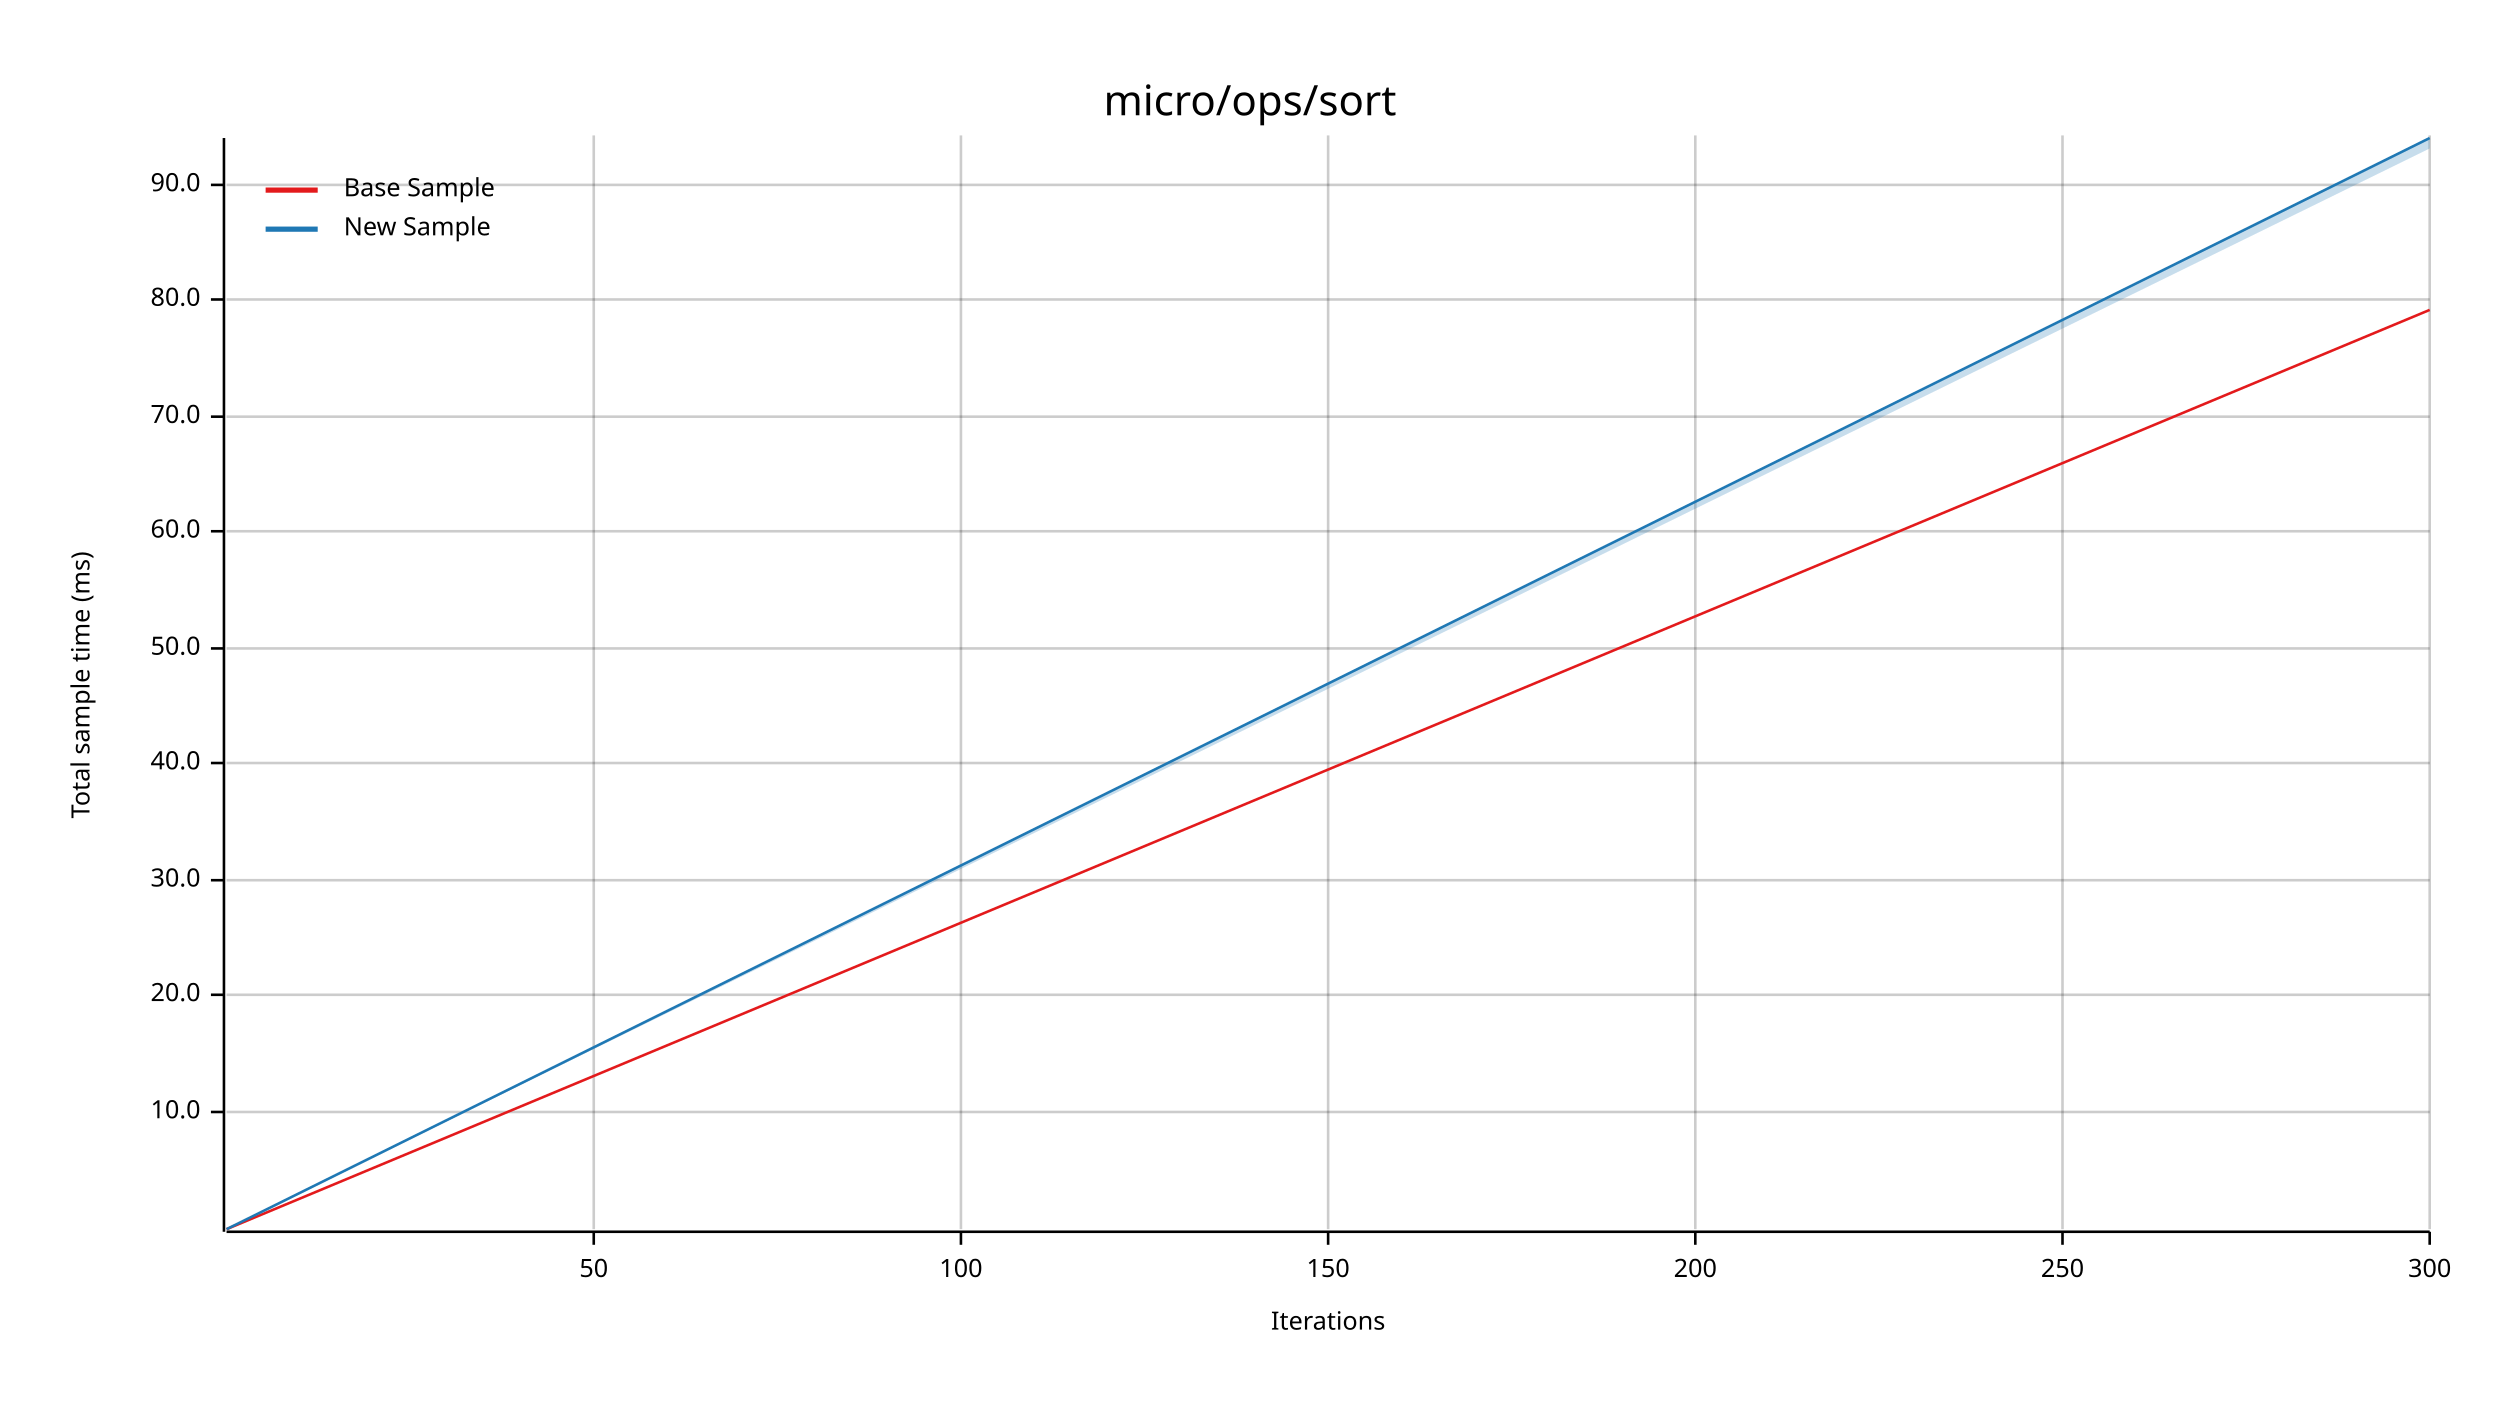
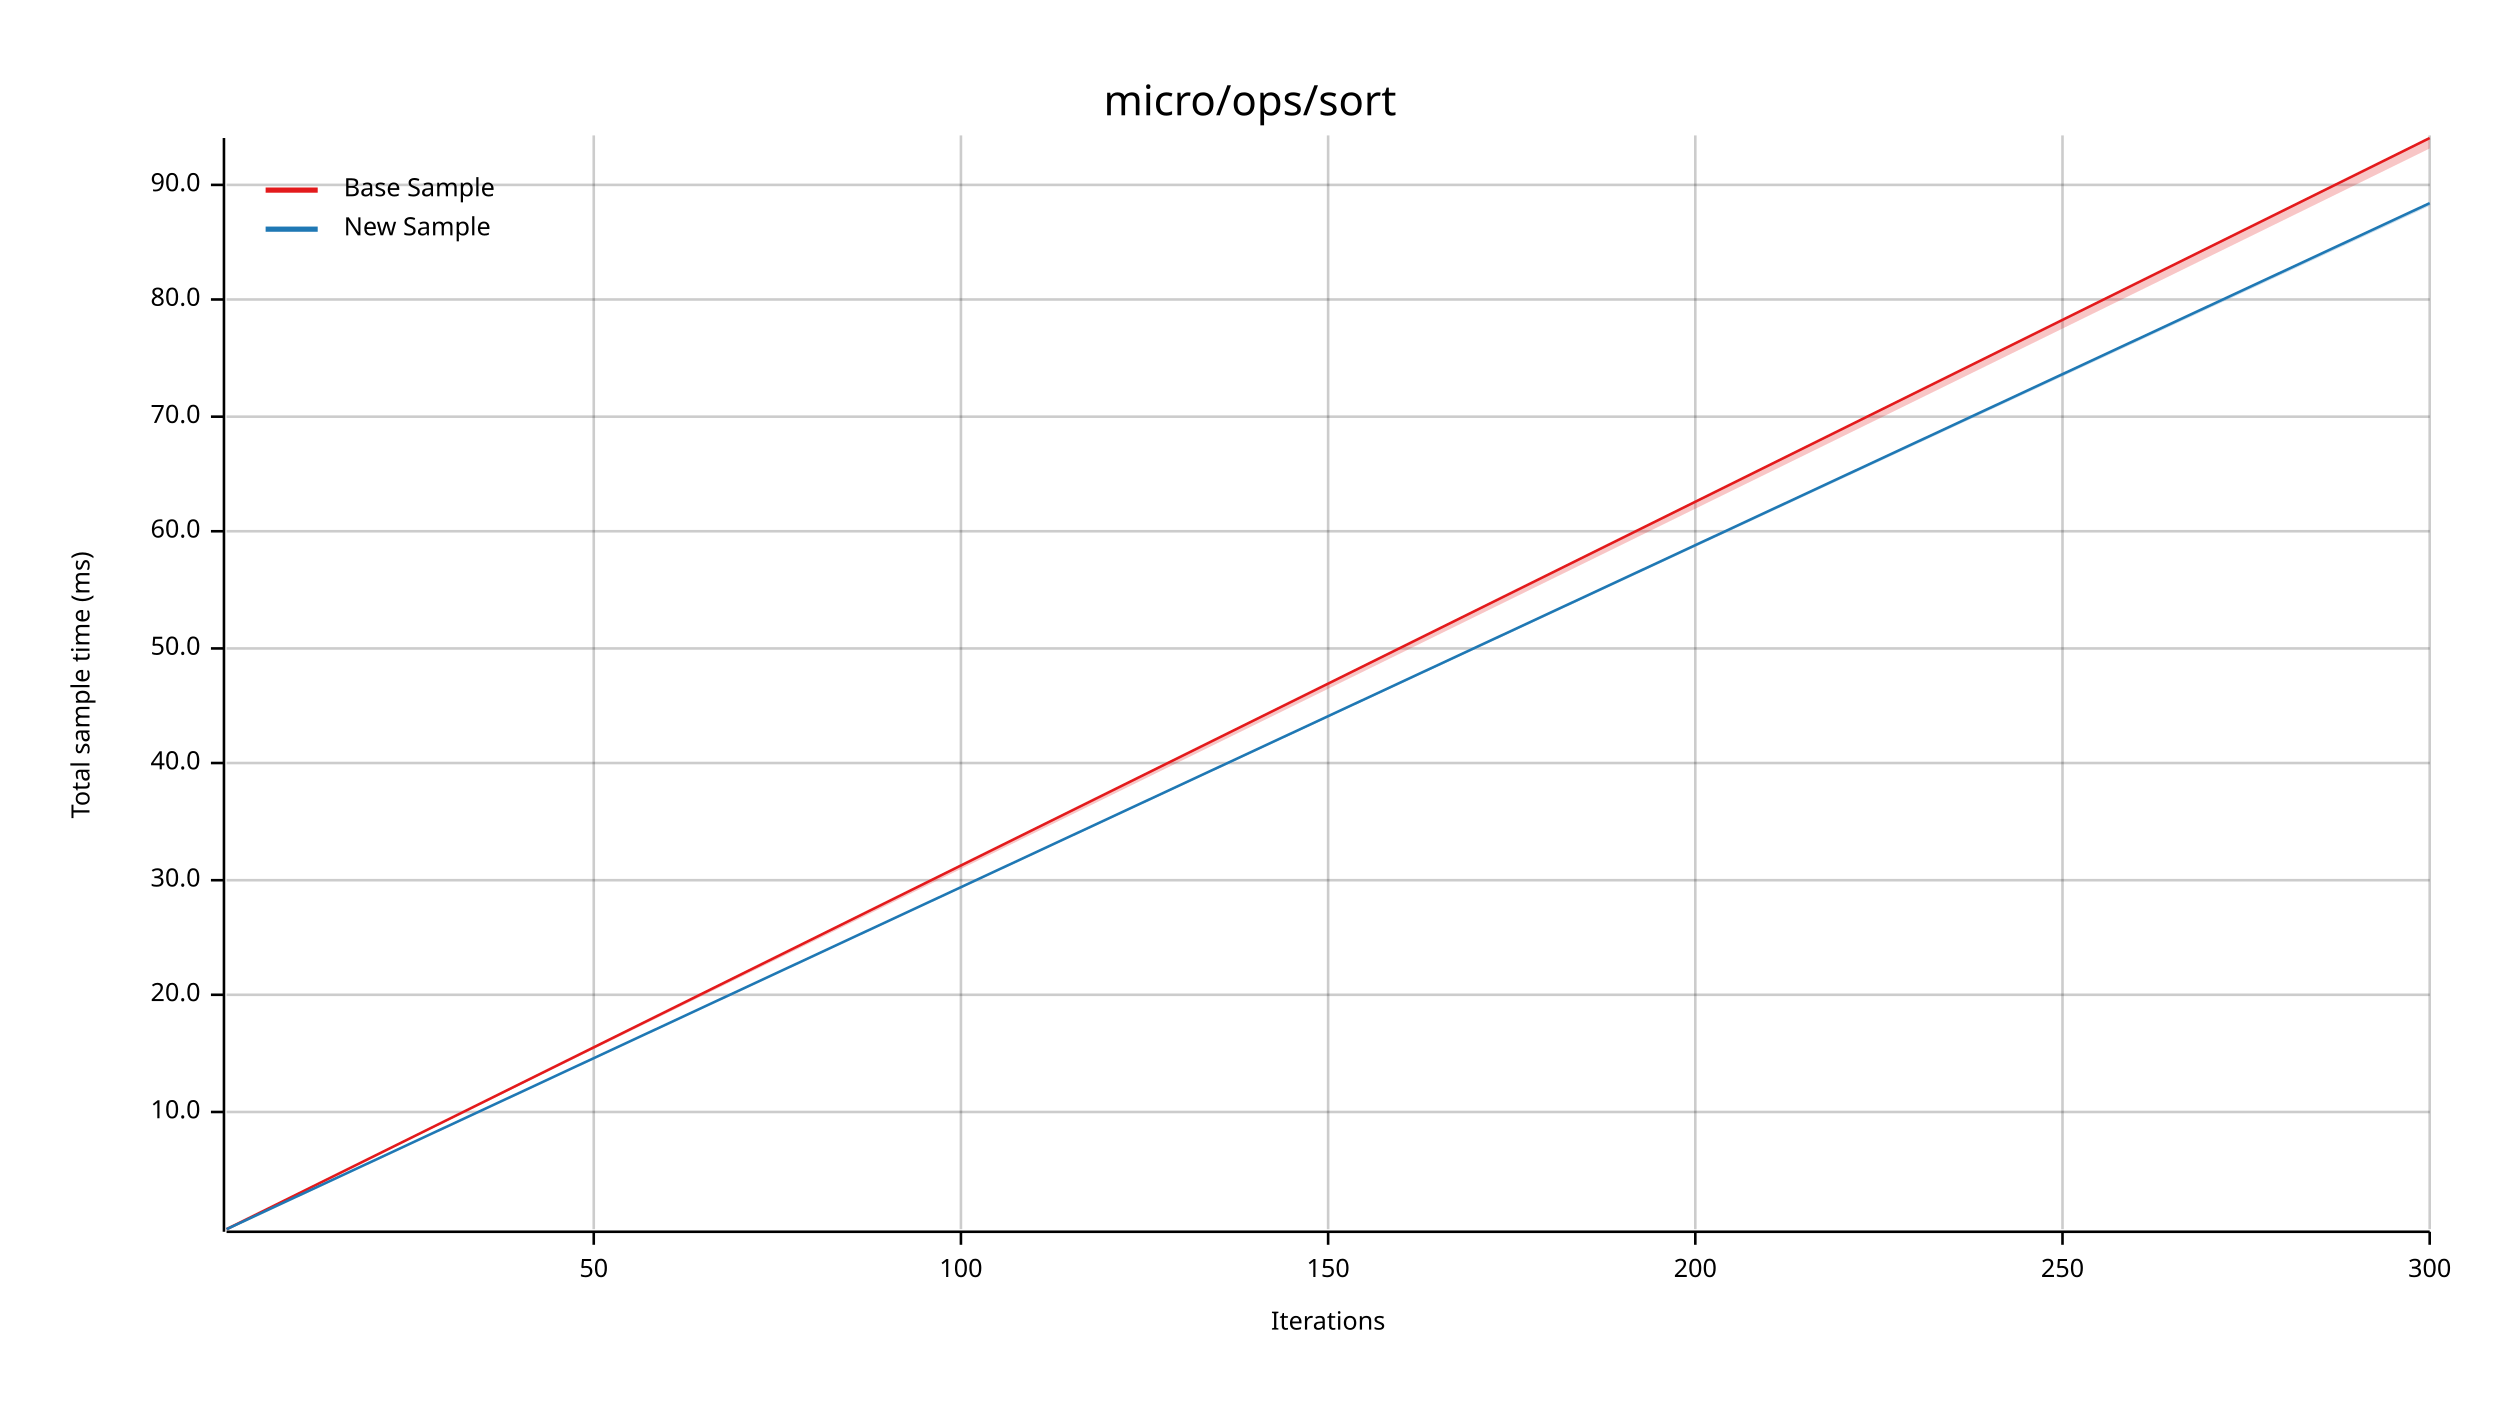
<svg xmlns="http://www.w3.org/2000/svg" width="960" height="540" viewBox="0 0 960 540">
  <text x="480" y="32" dy="0.76em" text-anchor="middle" font-family="sans-serif" font-size="16.129" opacity="1" fill="#000000">
micro/ops/sort
</text>
  <text x="27" y="263" dy="0.76em" text-anchor="middle" font-family="sans-serif" font-size="9.677" opacity="1" fill="#000000" transform="rotate(270, 27, 263)">
Total sample time (ms)
</text>
  <text x="510" y="513" dy="-0.5ex" text-anchor="middle" font-family="sans-serif" font-size="9.677" opacity="1" fill="#000000">
Iterations
</text>
  <line opacity="0.2" stroke="#000000" stroke-width="1" x1="228" y1="472" x2="228" y2="52" />
  <line opacity="0.2" stroke="#000000" stroke-width="1" x1="369" y1="472" x2="369" y2="52" />
  <line opacity="0.2" stroke="#000000" stroke-width="1" x1="510" y1="472" x2="510" y2="52" />
  <line opacity="0.2" stroke="#000000" stroke-width="1" x1="651" y1="472" x2="651" y2="52" />
  <line opacity="0.2" stroke="#000000" stroke-width="1" x1="792" y1="472" x2="792" y2="52" />
  <line opacity="0.2" stroke="#000000" stroke-width="1" x1="933" y1="472" x2="933" y2="52" />
  <line opacity="0.2" stroke="#000000" stroke-width="1" x1="87" y1="427" x2="933" y2="427" />
  <line opacity="0.2" stroke="#000000" stroke-width="1" x1="87" y1="382" x2="933" y2="382" />
  <line opacity="0.2" stroke="#000000" stroke-width="1" x1="87" y1="338" x2="933" y2="338" />
  <line opacity="0.2" stroke="#000000" stroke-width="1" x1="87" y1="293" x2="933" y2="293" />
  <line opacity="0.2" stroke="#000000" stroke-width="1" x1="87" y1="249" x2="933" y2="249" />
  <line opacity="0.2" stroke="#000000" stroke-width="1" x1="87" y1="204" x2="933" y2="204" />
  <line opacity="0.2" stroke="#000000" stroke-width="1" x1="87" y1="160" x2="933" y2="160" />
  <line opacity="0.2" stroke="#000000" stroke-width="1" x1="87" y1="115" x2="933" y2="115" />
  <line opacity="0.2" stroke="#000000" stroke-width="1" x1="87" y1="71" x2="933" y2="71" />
  <polyline fill="none" opacity="1" stroke="#000000" stroke-width="1" points="86,53 86,473 " />
  <text x="77" y="427" dy="0.5ex" text-anchor="end" font-family="sans-serif" font-size="9.677" opacity="1" fill="#000000">
10.0
</text>
  <polyline fill="none" opacity="1" stroke="#000000" stroke-width="1" points="81,427 86,427 " />
  <text x="77" y="382" dy="0.5ex" text-anchor="end" font-family="sans-serif" font-size="9.677" opacity="1" fill="#000000">
20.0
</text>
  <polyline fill="none" opacity="1" stroke="#000000" stroke-width="1" points="81,382 86,382 " />
  <text x="77" y="338" dy="0.5ex" text-anchor="end" font-family="sans-serif" font-size="9.677" opacity="1" fill="#000000">
30.0
</text>
  <polyline fill="none" opacity="1" stroke="#000000" stroke-width="1" points="81,338 86,338 " />
  <text x="77" y="293" dy="0.5ex" text-anchor="end" font-family="sans-serif" font-size="9.677" opacity="1" fill="#000000">
40.0
</text>
  <polyline fill="none" opacity="1" stroke="#000000" stroke-width="1" points="81,293 86,293 " />
  <text x="77" y="249" dy="0.5ex" text-anchor="end" font-family="sans-serif" font-size="9.677" opacity="1" fill="#000000">
50.0
</text>
  <polyline fill="none" opacity="1" stroke="#000000" stroke-width="1" points="81,249 86,249 " />
  <text x="77" y="204" dy="0.5ex" text-anchor="end" font-family="sans-serif" font-size="9.677" opacity="1" fill="#000000">
60.0
</text>
  <polyline fill="none" opacity="1" stroke="#000000" stroke-width="1" points="81,204 86,204 " />
  <text x="77" y="160" dy="0.5ex" text-anchor="end" font-family="sans-serif" font-size="9.677" opacity="1" fill="#000000">
70.0
</text>
  <polyline fill="none" opacity="1" stroke="#000000" stroke-width="1" points="81,160 86,160 " />
  <text x="77" y="115" dy="0.5ex" text-anchor="end" font-family="sans-serif" font-size="9.677" opacity="1" fill="#000000">
80.0
</text>
  <polyline fill="none" opacity="1" stroke="#000000" stroke-width="1" points="81,115 86,115 " />
  <text x="77" y="71" dy="0.5ex" text-anchor="end" font-family="sans-serif" font-size="9.677" opacity="1" fill="#000000">
90.0
</text>
  <polyline fill="none" opacity="1" stroke="#000000" stroke-width="1" points="81,71 86,71 " />
  <polyline fill="none" opacity="1" stroke="#000000" stroke-width="1" points="87,473 933,473 " />
  <text x="228" y="483" dy="0.76em" text-anchor="middle" font-family="sans-serif" font-size="9.677" opacity="1" fill="#000000">
50
</text>
  <polyline fill="none" opacity="1" stroke="#000000" stroke-width="1" points="228,473 228,478 " />
  <text x="369" y="483" dy="0.76em" text-anchor="middle" font-family="sans-serif" font-size="9.677" opacity="1" fill="#000000">
100
</text>
  <polyline fill="none" opacity="1" stroke="#000000" stroke-width="1" points="369,473 369,478 " />
  <text x="510" y="483" dy="0.76em" text-anchor="middle" font-family="sans-serif" font-size="9.677" opacity="1" fill="#000000">
150
</text>
  <polyline fill="none" opacity="1" stroke="#000000" stroke-width="1" points="510,473 510,478 " />
  <text x="651" y="483" dy="0.76em" text-anchor="middle" font-family="sans-serif" font-size="9.677" opacity="1" fill="#000000">
200
</text>
  <polyline fill="none" opacity="1" stroke="#000000" stroke-width="1" points="651,473 651,478 " />
  <text x="792" y="483" dy="0.76em" text-anchor="middle" font-family="sans-serif" font-size="9.677" opacity="1" fill="#000000">
250
</text>
  <polyline fill="none" opacity="1" stroke="#000000" stroke-width="1" points="792,473 792,478 " />
  <text x="933" y="483" dy="0.76em" text-anchor="middle" font-family="sans-serif" font-size="9.677" opacity="1" fill="#000000">
300
</text>
  <polyline fill="none" opacity="1" stroke="#000000" stroke-width="1" points="933,473 933,478 " />
-   <polyline fill="none" opacity="1" stroke="#E31A1C" stroke-width="1" points="87,472 933,119 " />
-   <polygon opacity="0.25" fill="#E31A1C" points="87,472 933,119 933,119 " />
-   <polyline fill="none" opacity="1" stroke="#1F78B4" stroke-width="1" points="87,472 933,53 " />
-   <polygon opacity="0.25" fill="#1F78B4" points="87,472 933,57 933,53 " />
+   <polyline fill="none" opacity="1" stroke="#E31A1C" stroke-width="1" points="87,472 933,53 " />
+   <polygon opacity="0.25" fill="#E31A1C" points="87,472 933,57 933,53 " />
+   <polyline fill="none" opacity="1" stroke="#1F78B4" stroke-width="1" points="87,472 933,78 " />
+   <polygon opacity="0.25" fill="#1F78B4" points="87,472 933,79 933,78 " />
  <text x="132" y="68" dy="0.76em" text-anchor="start" font-family="sans-serif" font-size="9.677" opacity="1" fill="#000000">
Base Sample
</text>
  <text x="132" y="83" dy="0.76em" text-anchor="start" font-family="sans-serif" font-size="9.677" opacity="1" fill="#000000">
New Sample
</text>
  <polyline fill="none" opacity="1" stroke="#E31A1C" stroke-width="2" points="102,73 122,73 " />
  <polyline fill="none" opacity="1" stroke="#1F78B4" stroke-width="2" points="102,88 122,88 " />
</svg>
